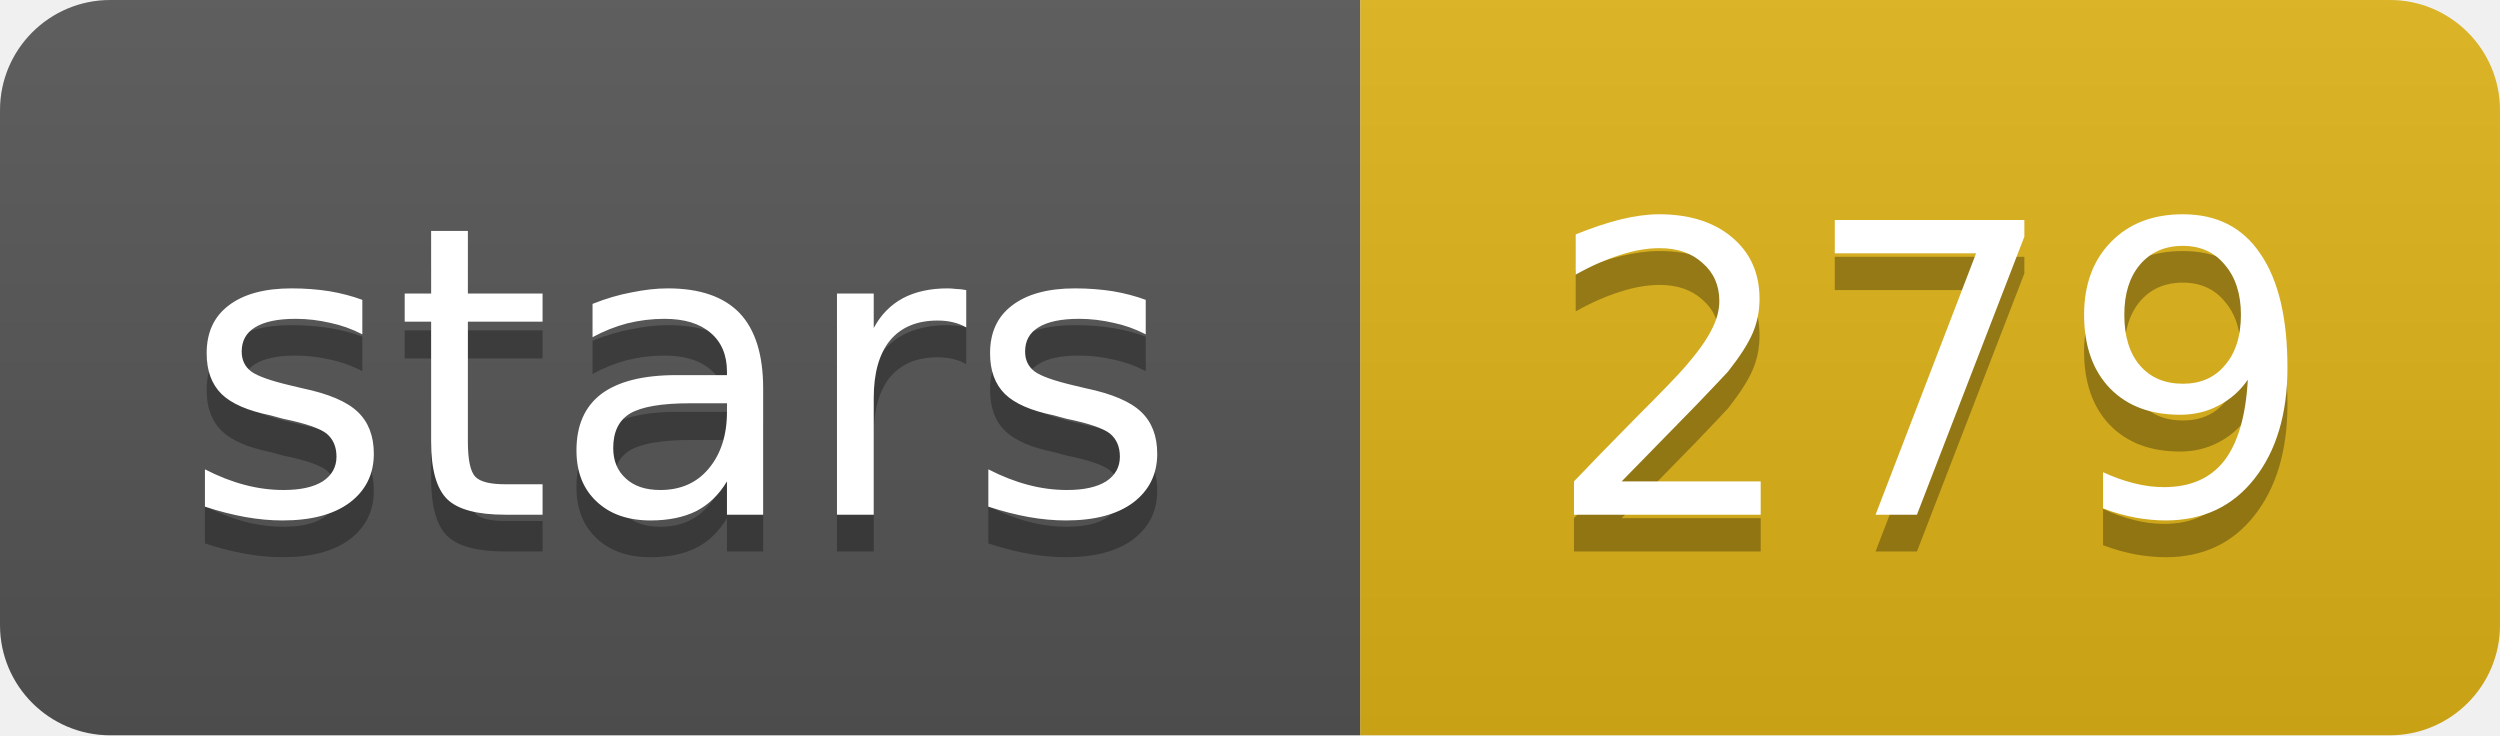
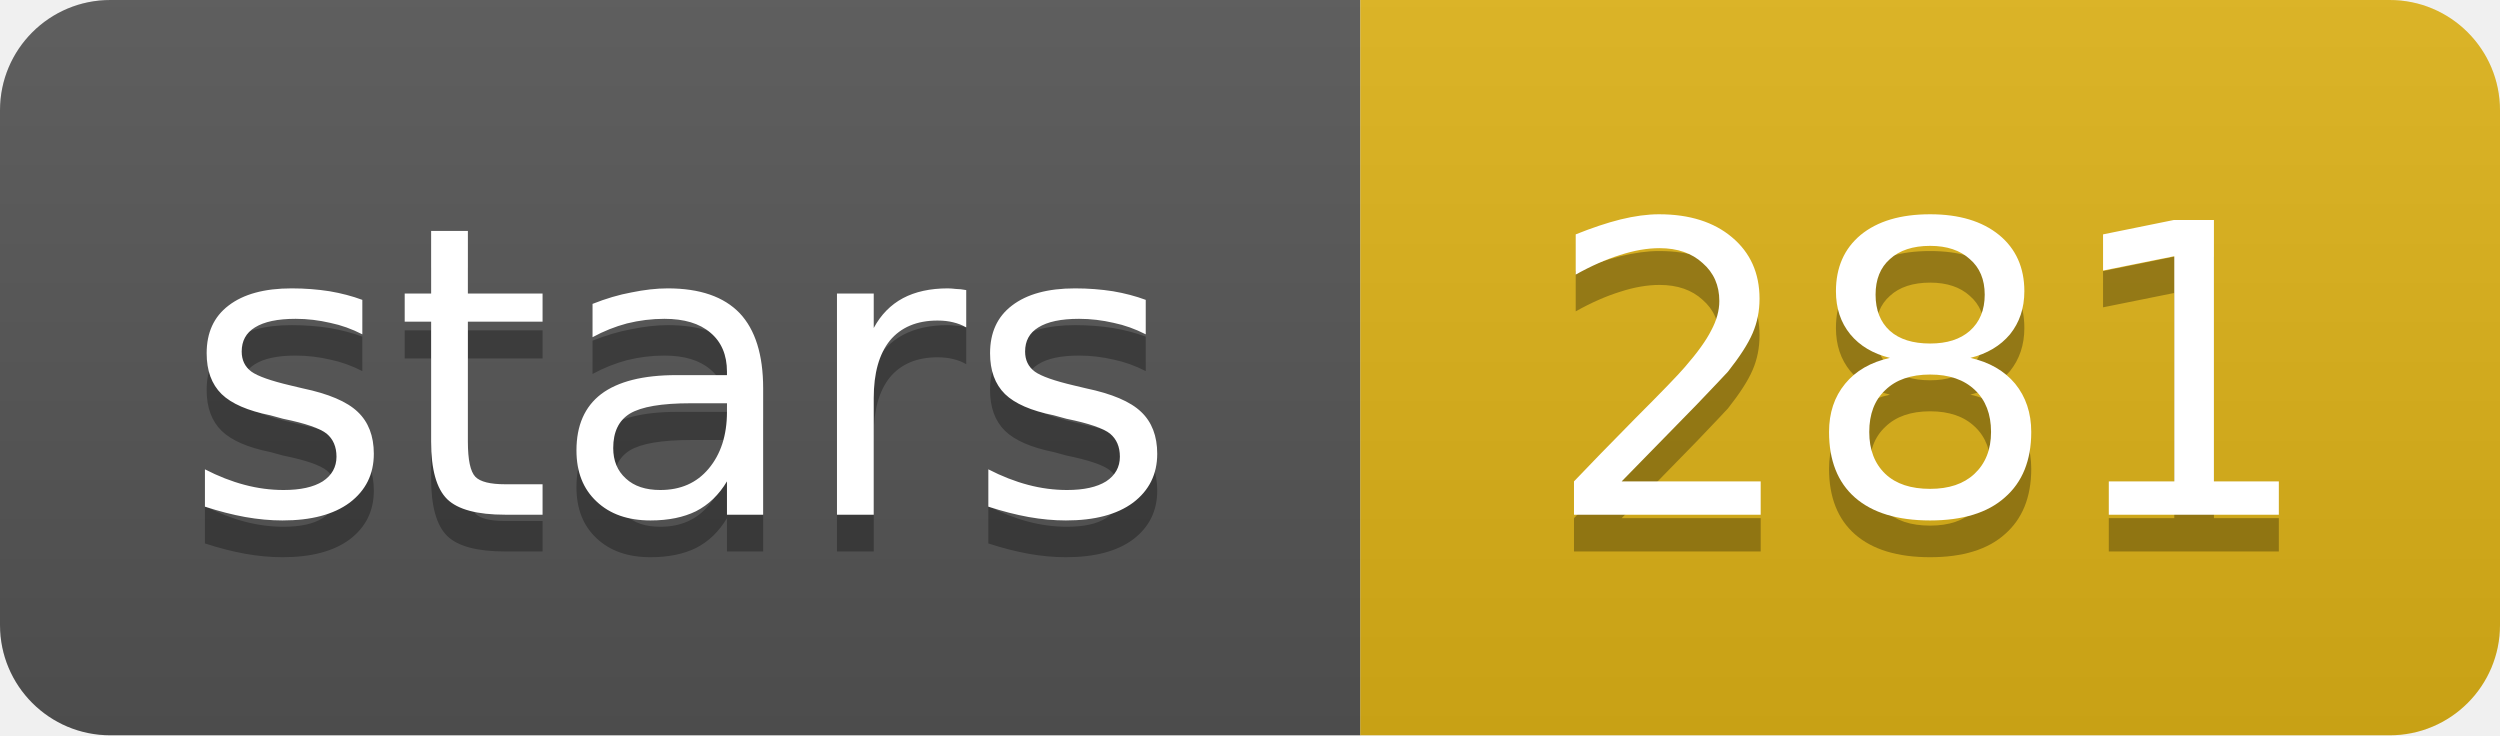
- <svg xmlns="http://www.w3.org/2000/svg" width="68" height="20" role="img" aria-label="stars: 279">
+ <svg xmlns="http://www.w3.org/2000/svg" width="68" height="20" role="img" aria-label="stars: 281">
  <linearGradient id="s" x2="0" y2="100%">
    <stop offset="0" stop-color="#bbb" stop-opacity=".1" />
    <stop offset="1" stop-opacity=".1" />
  </linearGradient>
  <clipPath id="r">
    <rect width="68" height="20" rx="3" fill="#fff" />
  </clipPath>
  <g clip-path="url(#r)">
    <rect width="37" height="20" fill="#555" />
    <rect x="37" width="31" height="20" fill="#dfb317" />
    <rect width="68" height="20" fill="url(#s)" />
  </g>
  <g fill="#fff" text-anchor="middle" font-family="Verdana,Geneva,DejaVu Sans,sans-serif" text-rendering="geometricPrecision" font-size="11">
    <text aria-hidden="true" x="18.5" y="15" fill="#010101" fill-opacity=".3" textLength="26.9">stars</text>
-     <text aria-hidden="true" x="52.5" y="15" fill="#010101" fill-opacity=".3" textLength="21">279</text>
+     <text aria-hidden="true" x="52.5" y="15" fill="#010101" fill-opacity=".3" textLength="21">281</text>
    <text x="18.5" y="14" textLength="26.9">stars</text>
-     <text x="52.5" y="14" textLength="21">279</text>
+     <text x="52.5" y="14" textLength="21">281</text>
  </g>
</svg>
